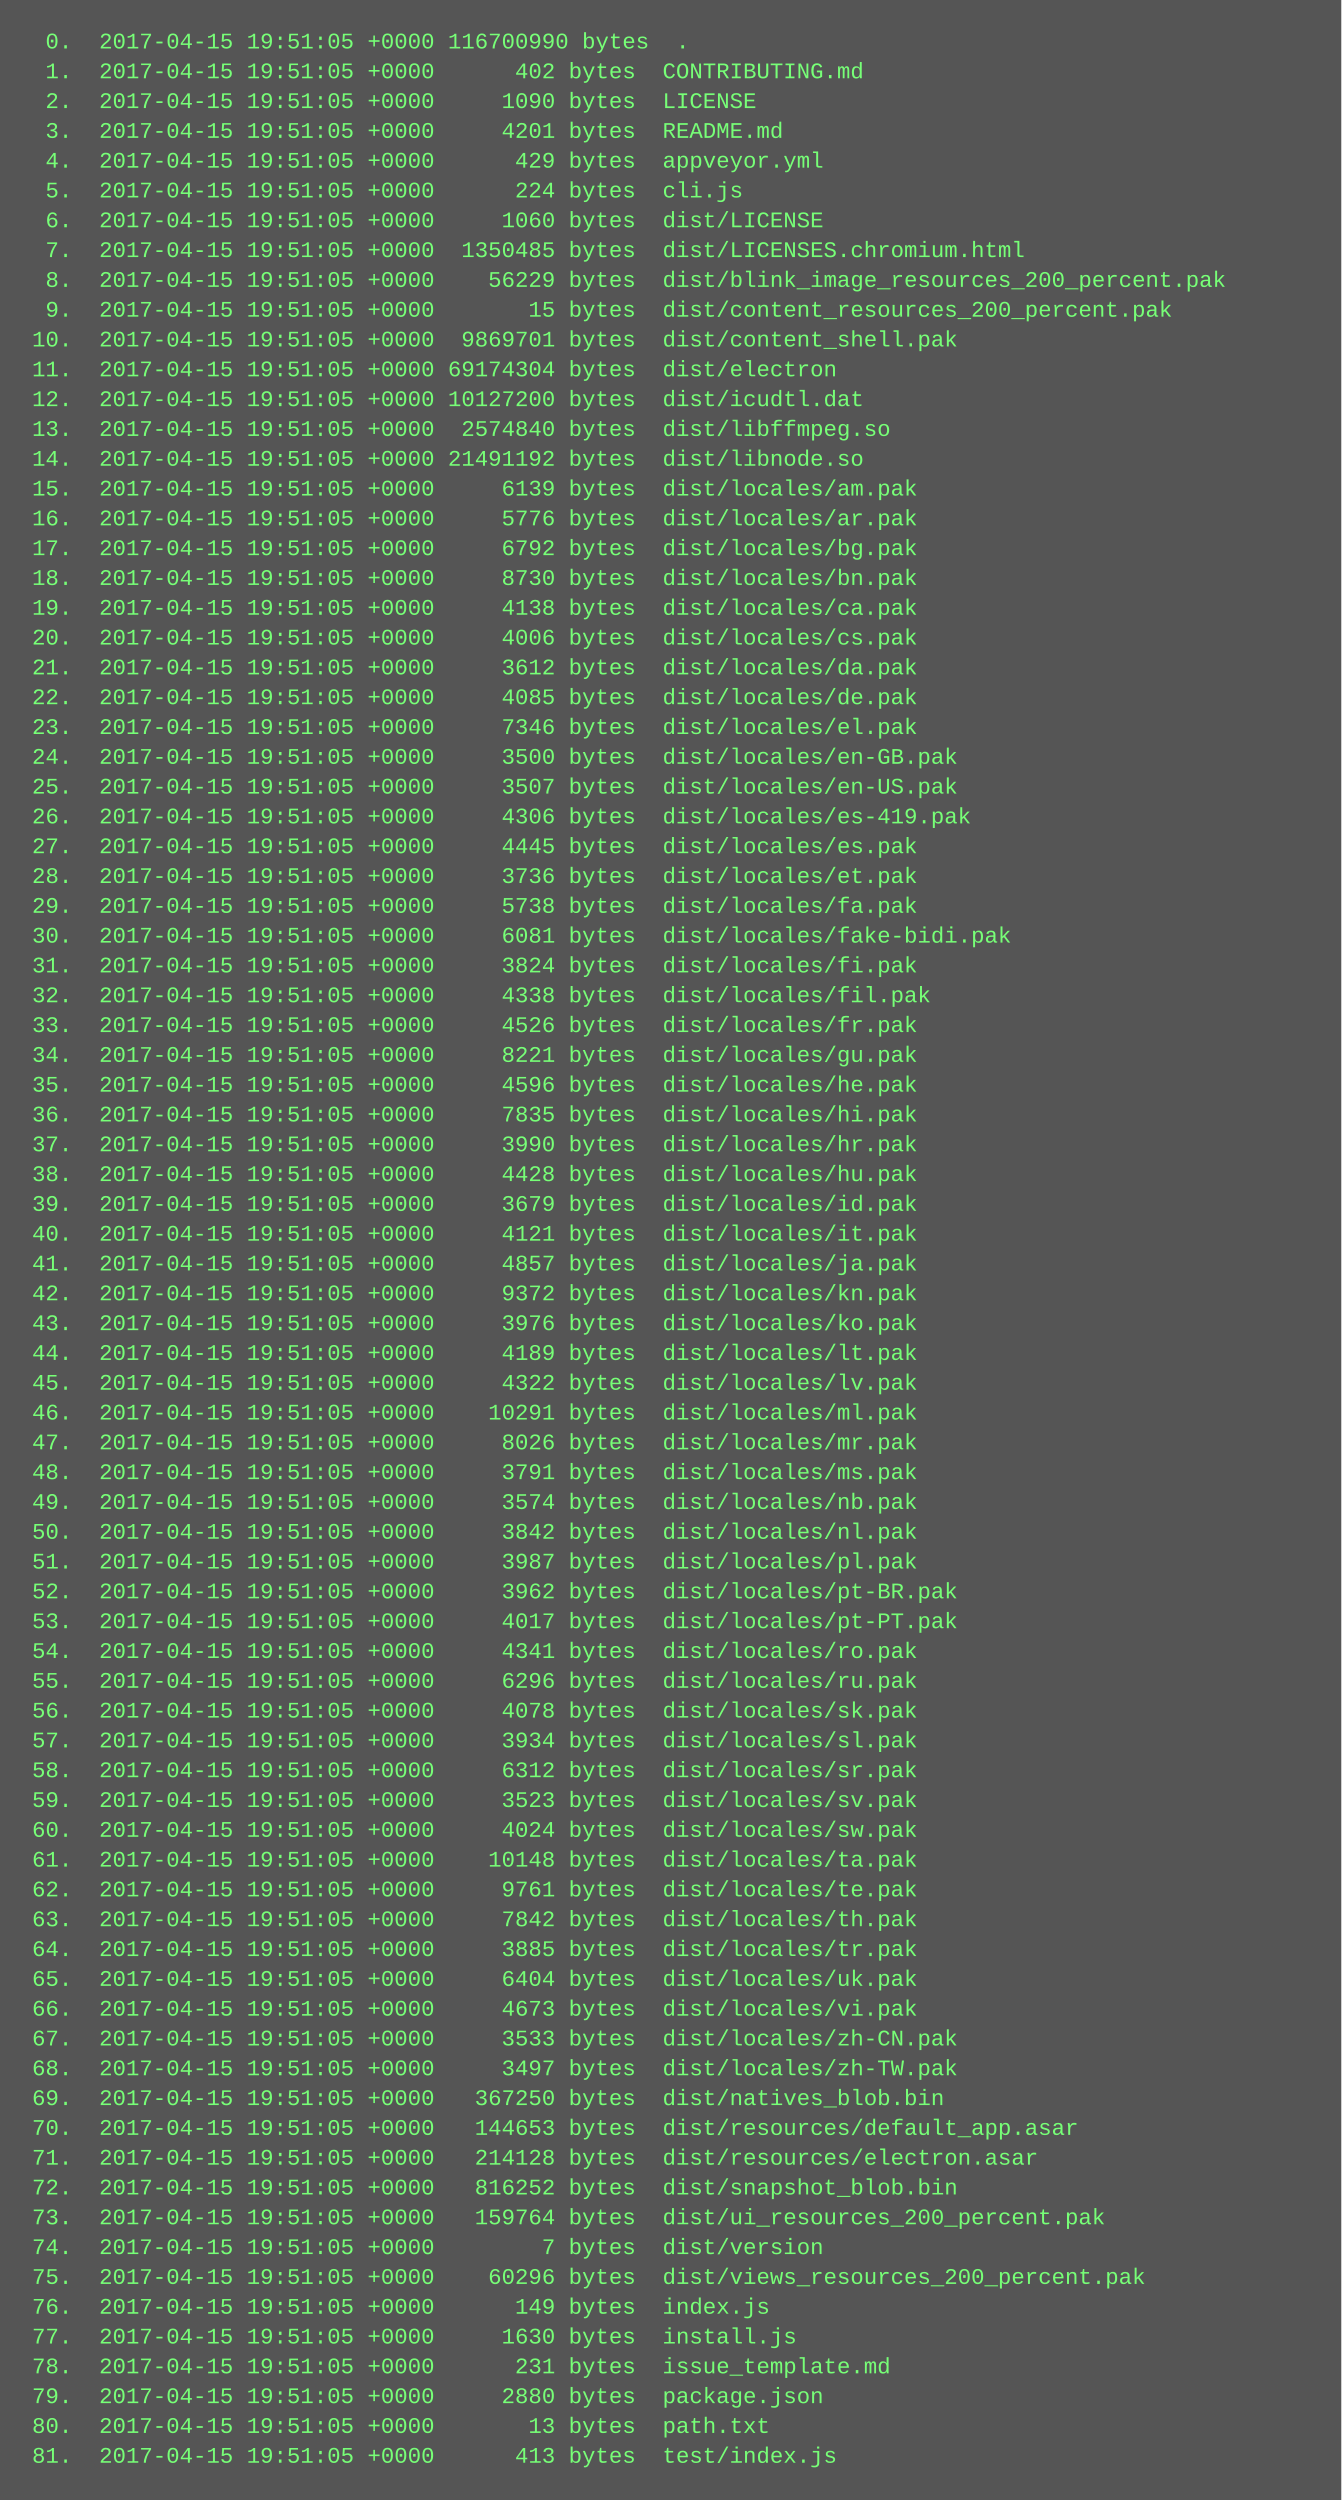
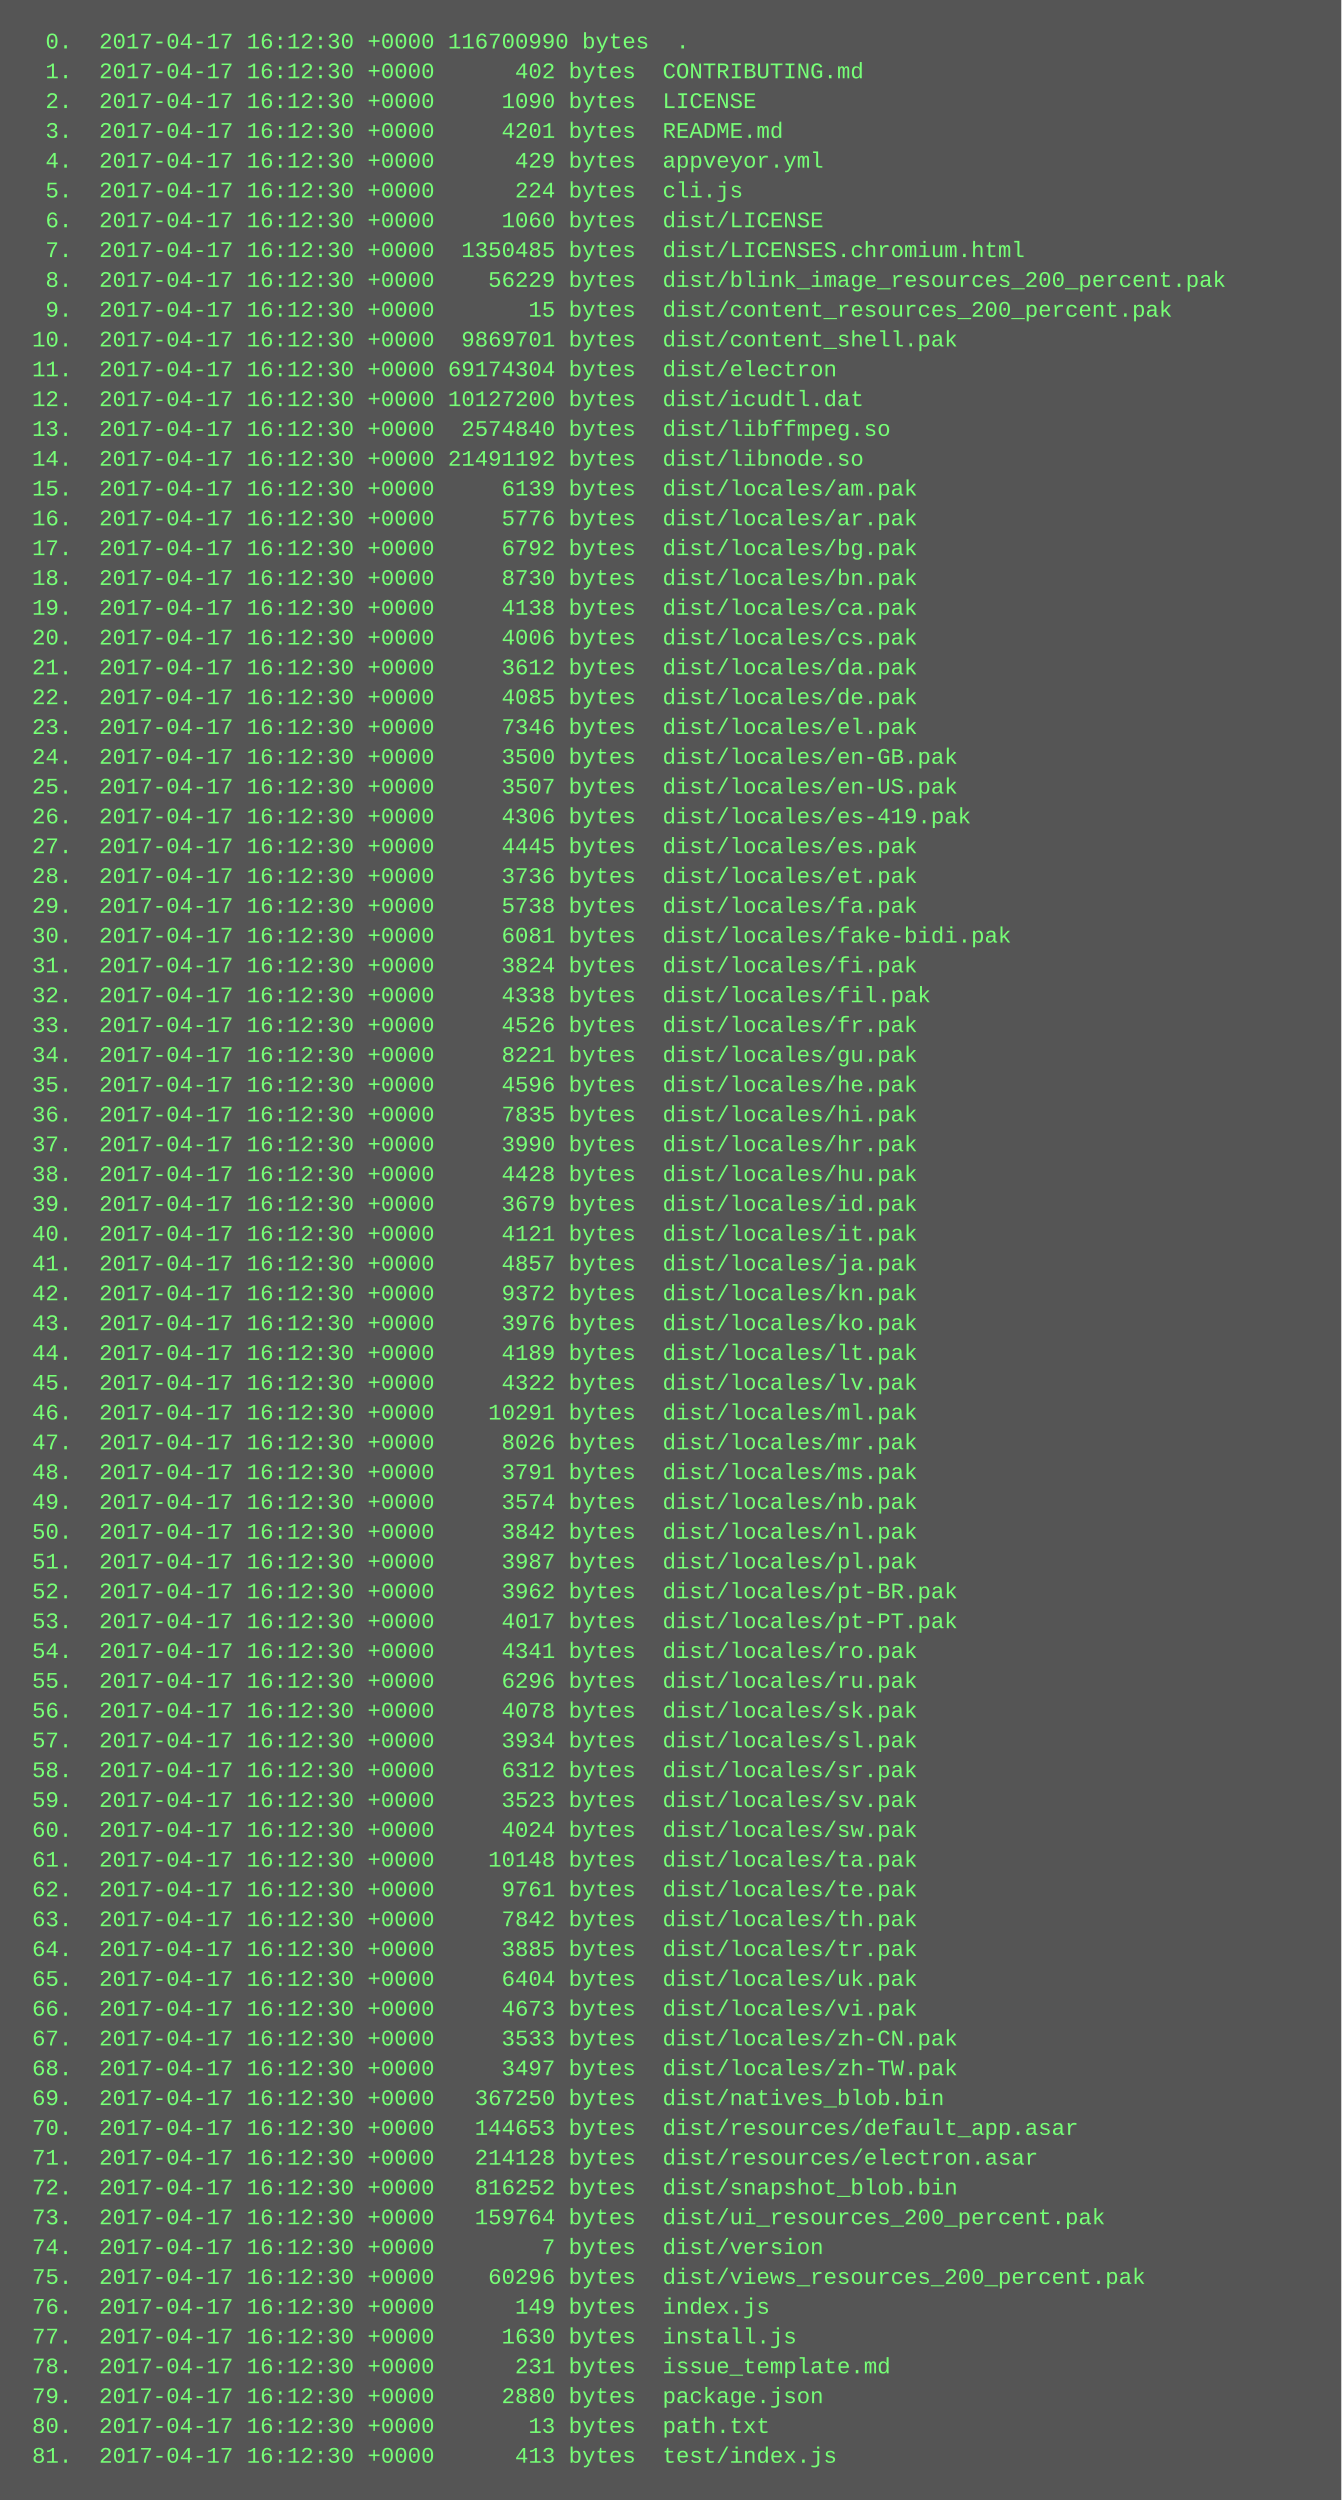
<svg xmlns="http://www.w3.org/2000/svg" height="1342" width="720">
  <rect height="1342" fill="#555" width="720" />
  <text fill="#7f7" font-family="Courier New" font-size="12" xml:space="preserve">
-     <tspan x="10" y="26">  0.  2017-04-15 19:51:05 +0000 116700990 bytes  .</tspan>
-     <tspan x="10" y="42">  1.  2017-04-15 19:51:05 +0000      402 bytes  CONTRIBUTING.md</tspan>
-     <tspan x="10" y="58">  2.  2017-04-15 19:51:05 +0000     1090 bytes  LICENSE</tspan>
-     <tspan x="10" y="74">  3.  2017-04-15 19:51:05 +0000     4201 bytes  README.md</tspan>
-     <tspan x="10" y="90">  4.  2017-04-15 19:51:05 +0000      429 bytes  appveyor.yml</tspan>
-     <tspan x="10" y="106">  5.  2017-04-15 19:51:05 +0000      224 bytes  cli.js</tspan>
-     <tspan x="10" y="122">  6.  2017-04-15 19:51:05 +0000     1060 bytes  dist/LICENSE</tspan>
-     <tspan x="10" y="138">  7.  2017-04-15 19:51:05 +0000  1350485 bytes  dist/LICENSES.chromium.html</tspan>
-     <tspan x="10" y="154">  8.  2017-04-15 19:51:05 +0000    56229 bytes  dist/blink_image_resources_200_percent.pak</tspan>
-     <tspan x="10" y="170">  9.  2017-04-15 19:51:05 +0000       15 bytes  dist/content_resources_200_percent.pak</tspan>
-     <tspan x="10" y="186"> 10.  2017-04-15 19:51:05 +0000  9869701 bytes  dist/content_shell.pak</tspan>
-     <tspan x="10" y="202"> 11.  2017-04-15 19:51:05 +0000 69174304 bytes  dist/electron</tspan>
-     <tspan x="10" y="218"> 12.  2017-04-15 19:51:05 +0000 10127200 bytes  dist/icudtl.dat</tspan>
-     <tspan x="10" y="234"> 13.  2017-04-15 19:51:05 +0000  2574840 bytes  dist/libffmpeg.so</tspan>
-     <tspan x="10" y="250"> 14.  2017-04-15 19:51:05 +0000 21491192 bytes  dist/libnode.so</tspan>
-     <tspan x="10" y="266"> 15.  2017-04-15 19:51:05 +0000     6139 bytes  dist/locales/am.pak</tspan>
-     <tspan x="10" y="282"> 16.  2017-04-15 19:51:05 +0000     5776 bytes  dist/locales/ar.pak</tspan>
-     <tspan x="10" y="298"> 17.  2017-04-15 19:51:05 +0000     6792 bytes  dist/locales/bg.pak</tspan>
-     <tspan x="10" y="314"> 18.  2017-04-15 19:51:05 +0000     8730 bytes  dist/locales/bn.pak</tspan>
-     <tspan x="10" y="330"> 19.  2017-04-15 19:51:05 +0000     4138 bytes  dist/locales/ca.pak</tspan>
-     <tspan x="10" y="346"> 20.  2017-04-15 19:51:05 +0000     4006 bytes  dist/locales/cs.pak</tspan>
-     <tspan x="10" y="362"> 21.  2017-04-15 19:51:05 +0000     3612 bytes  dist/locales/da.pak</tspan>
-     <tspan x="10" y="378"> 22.  2017-04-15 19:51:05 +0000     4085 bytes  dist/locales/de.pak</tspan>
-     <tspan x="10" y="394"> 23.  2017-04-15 19:51:05 +0000     7346 bytes  dist/locales/el.pak</tspan>
-     <tspan x="10" y="410"> 24.  2017-04-15 19:51:05 +0000     3500 bytes  dist/locales/en-GB.pak</tspan>
-     <tspan x="10" y="426"> 25.  2017-04-15 19:51:05 +0000     3507 bytes  dist/locales/en-US.pak</tspan>
-     <tspan x="10" y="442"> 26.  2017-04-15 19:51:05 +0000     4306 bytes  dist/locales/es-419.pak</tspan>
-     <tspan x="10" y="458"> 27.  2017-04-15 19:51:05 +0000     4445 bytes  dist/locales/es.pak</tspan>
-     <tspan x="10" y="474"> 28.  2017-04-15 19:51:05 +0000     3736 bytes  dist/locales/et.pak</tspan>
-     <tspan x="10" y="490"> 29.  2017-04-15 19:51:05 +0000     5738 bytes  dist/locales/fa.pak</tspan>
-     <tspan x="10" y="506"> 30.  2017-04-15 19:51:05 +0000     6081 bytes  dist/locales/fake-bidi.pak</tspan>
-     <tspan x="10" y="522"> 31.  2017-04-15 19:51:05 +0000     3824 bytes  dist/locales/fi.pak</tspan>
-     <tspan x="10" y="538"> 32.  2017-04-15 19:51:05 +0000     4338 bytes  dist/locales/fil.pak</tspan>
-     <tspan x="10" y="554"> 33.  2017-04-15 19:51:05 +0000     4526 bytes  dist/locales/fr.pak</tspan>
-     <tspan x="10" y="570"> 34.  2017-04-15 19:51:05 +0000     8221 bytes  dist/locales/gu.pak</tspan>
-     <tspan x="10" y="586"> 35.  2017-04-15 19:51:05 +0000     4596 bytes  dist/locales/he.pak</tspan>
-     <tspan x="10" y="602"> 36.  2017-04-15 19:51:05 +0000     7835 bytes  dist/locales/hi.pak</tspan>
-     <tspan x="10" y="618"> 37.  2017-04-15 19:51:05 +0000     3990 bytes  dist/locales/hr.pak</tspan>
-     <tspan x="10" y="634"> 38.  2017-04-15 19:51:05 +0000     4428 bytes  dist/locales/hu.pak</tspan>
-     <tspan x="10" y="650"> 39.  2017-04-15 19:51:05 +0000     3679 bytes  dist/locales/id.pak</tspan>
-     <tspan x="10" y="666"> 40.  2017-04-15 19:51:05 +0000     4121 bytes  dist/locales/it.pak</tspan>
-     <tspan x="10" y="682"> 41.  2017-04-15 19:51:05 +0000     4857 bytes  dist/locales/ja.pak</tspan>
-     <tspan x="10" y="698"> 42.  2017-04-15 19:51:05 +0000     9372 bytes  dist/locales/kn.pak</tspan>
-     <tspan x="10" y="714"> 43.  2017-04-15 19:51:05 +0000     3976 bytes  dist/locales/ko.pak</tspan>
-     <tspan x="10" y="730"> 44.  2017-04-15 19:51:05 +0000     4189 bytes  dist/locales/lt.pak</tspan>
-     <tspan x="10" y="746"> 45.  2017-04-15 19:51:05 +0000     4322 bytes  dist/locales/lv.pak</tspan>
-     <tspan x="10" y="762"> 46.  2017-04-15 19:51:05 +0000    10291 bytes  dist/locales/ml.pak</tspan>
-     <tspan x="10" y="778"> 47.  2017-04-15 19:51:05 +0000     8026 bytes  dist/locales/mr.pak</tspan>
-     <tspan x="10" y="794"> 48.  2017-04-15 19:51:05 +0000     3791 bytes  dist/locales/ms.pak</tspan>
-     <tspan x="10" y="810"> 49.  2017-04-15 19:51:05 +0000     3574 bytes  dist/locales/nb.pak</tspan>
-     <tspan x="10" y="826"> 50.  2017-04-15 19:51:05 +0000     3842 bytes  dist/locales/nl.pak</tspan>
-     <tspan x="10" y="842"> 51.  2017-04-15 19:51:05 +0000     3987 bytes  dist/locales/pl.pak</tspan>
-     <tspan x="10" y="858"> 52.  2017-04-15 19:51:05 +0000     3962 bytes  dist/locales/pt-BR.pak</tspan>
-     <tspan x="10" y="874"> 53.  2017-04-15 19:51:05 +0000     4017 bytes  dist/locales/pt-PT.pak</tspan>
-     <tspan x="10" y="890"> 54.  2017-04-15 19:51:05 +0000     4341 bytes  dist/locales/ro.pak</tspan>
-     <tspan x="10" y="906"> 55.  2017-04-15 19:51:05 +0000     6296 bytes  dist/locales/ru.pak</tspan>
-     <tspan x="10" y="922"> 56.  2017-04-15 19:51:05 +0000     4078 bytes  dist/locales/sk.pak</tspan>
-     <tspan x="10" y="938"> 57.  2017-04-15 19:51:05 +0000     3934 bytes  dist/locales/sl.pak</tspan>
-     <tspan x="10" y="954"> 58.  2017-04-15 19:51:05 +0000     6312 bytes  dist/locales/sr.pak</tspan>
-     <tspan x="10" y="970"> 59.  2017-04-15 19:51:05 +0000     3523 bytes  dist/locales/sv.pak</tspan>
-     <tspan x="10" y="986"> 60.  2017-04-15 19:51:05 +0000     4024 bytes  dist/locales/sw.pak</tspan>
-     <tspan x="10" y="1002"> 61.  2017-04-15 19:51:05 +0000    10148 bytes  dist/locales/ta.pak</tspan>
-     <tspan x="10" y="1018"> 62.  2017-04-15 19:51:05 +0000     9761 bytes  dist/locales/te.pak</tspan>
-     <tspan x="10" y="1034"> 63.  2017-04-15 19:51:05 +0000     7842 bytes  dist/locales/th.pak</tspan>
-     <tspan x="10" y="1050"> 64.  2017-04-15 19:51:05 +0000     3885 bytes  dist/locales/tr.pak</tspan>
-     <tspan x="10" y="1066"> 65.  2017-04-15 19:51:05 +0000     6404 bytes  dist/locales/uk.pak</tspan>
-     <tspan x="10" y="1082"> 66.  2017-04-15 19:51:05 +0000     4673 bytes  dist/locales/vi.pak</tspan>
-     <tspan x="10" y="1098"> 67.  2017-04-15 19:51:05 +0000     3533 bytes  dist/locales/zh-CN.pak</tspan>
-     <tspan x="10" y="1114"> 68.  2017-04-15 19:51:05 +0000     3497 bytes  dist/locales/zh-TW.pak</tspan>
-     <tspan x="10" y="1130"> 69.  2017-04-15 19:51:05 +0000   367250 bytes  dist/natives_blob.bin</tspan>
-     <tspan x="10" y="1146"> 70.  2017-04-15 19:51:05 +0000   144653 bytes  dist/resources/default_app.asar</tspan>
-     <tspan x="10" y="1162"> 71.  2017-04-15 19:51:05 +0000   214128 bytes  dist/resources/electron.asar</tspan>
-     <tspan x="10" y="1178"> 72.  2017-04-15 19:51:05 +0000   816252 bytes  dist/snapshot_blob.bin</tspan>
-     <tspan x="10" y="1194"> 73.  2017-04-15 19:51:05 +0000   159764 bytes  dist/ui_resources_200_percent.pak</tspan>
-     <tspan x="10" y="1210"> 74.  2017-04-15 19:51:05 +0000        7 bytes  dist/version</tspan>
-     <tspan x="10" y="1226"> 75.  2017-04-15 19:51:05 +0000    60296 bytes  dist/views_resources_200_percent.pak</tspan>
-     <tspan x="10" y="1242"> 76.  2017-04-15 19:51:05 +0000      149 bytes  index.js</tspan>
-     <tspan x="10" y="1258"> 77.  2017-04-15 19:51:05 +0000     1630 bytes  install.js</tspan>
-     <tspan x="10" y="1274"> 78.  2017-04-15 19:51:05 +0000      231 bytes  issue_template.md</tspan>
-     <tspan x="10" y="1290"> 79.  2017-04-15 19:51:05 +0000     2880 bytes  package.json</tspan>
-     <tspan x="10" y="1306"> 80.  2017-04-15 19:51:05 +0000       13 bytes  path.txt</tspan>
-     <tspan x="10" y="1322"> 81.  2017-04-15 19:51:05 +0000      413 bytes  test/index.js</tspan>
+     <tspan x="10" y="26">  0.  2017-04-17 16:12:30 +0000 116700990 bytes  .</tspan>
+     <tspan x="10" y="42">  1.  2017-04-17 16:12:30 +0000      402 bytes  CONTRIBUTING.md</tspan>
+     <tspan x="10" y="58">  2.  2017-04-17 16:12:30 +0000     1090 bytes  LICENSE</tspan>
+     <tspan x="10" y="74">  3.  2017-04-17 16:12:30 +0000     4201 bytes  README.md</tspan>
+     <tspan x="10" y="90">  4.  2017-04-17 16:12:30 +0000      429 bytes  appveyor.yml</tspan>
+     <tspan x="10" y="106">  5.  2017-04-17 16:12:30 +0000      224 bytes  cli.js</tspan>
+     <tspan x="10" y="122">  6.  2017-04-17 16:12:30 +0000     1060 bytes  dist/LICENSE</tspan>
+     <tspan x="10" y="138">  7.  2017-04-17 16:12:30 +0000  1350485 bytes  dist/LICENSES.chromium.html</tspan>
+     <tspan x="10" y="154">  8.  2017-04-17 16:12:30 +0000    56229 bytes  dist/blink_image_resources_200_percent.pak</tspan>
+     <tspan x="10" y="170">  9.  2017-04-17 16:12:30 +0000       15 bytes  dist/content_resources_200_percent.pak</tspan>
+     <tspan x="10" y="186"> 10.  2017-04-17 16:12:30 +0000  9869701 bytes  dist/content_shell.pak</tspan>
+     <tspan x="10" y="202"> 11.  2017-04-17 16:12:30 +0000 69174304 bytes  dist/electron</tspan>
+     <tspan x="10" y="218"> 12.  2017-04-17 16:12:30 +0000 10127200 bytes  dist/icudtl.dat</tspan>
+     <tspan x="10" y="234"> 13.  2017-04-17 16:12:30 +0000  2574840 bytes  dist/libffmpeg.so</tspan>
+     <tspan x="10" y="250"> 14.  2017-04-17 16:12:30 +0000 21491192 bytes  dist/libnode.so</tspan>
+     <tspan x="10" y="266"> 15.  2017-04-17 16:12:30 +0000     6139 bytes  dist/locales/am.pak</tspan>
+     <tspan x="10" y="282"> 16.  2017-04-17 16:12:30 +0000     5776 bytes  dist/locales/ar.pak</tspan>
+     <tspan x="10" y="298"> 17.  2017-04-17 16:12:30 +0000     6792 bytes  dist/locales/bg.pak</tspan>
+     <tspan x="10" y="314"> 18.  2017-04-17 16:12:30 +0000     8730 bytes  dist/locales/bn.pak</tspan>
+     <tspan x="10" y="330"> 19.  2017-04-17 16:12:30 +0000     4138 bytes  dist/locales/ca.pak</tspan>
+     <tspan x="10" y="346"> 20.  2017-04-17 16:12:30 +0000     4006 bytes  dist/locales/cs.pak</tspan>
+     <tspan x="10" y="362"> 21.  2017-04-17 16:12:30 +0000     3612 bytes  dist/locales/da.pak</tspan>
+     <tspan x="10" y="378"> 22.  2017-04-17 16:12:30 +0000     4085 bytes  dist/locales/de.pak</tspan>
+     <tspan x="10" y="394"> 23.  2017-04-17 16:12:30 +0000     7346 bytes  dist/locales/el.pak</tspan>
+     <tspan x="10" y="410"> 24.  2017-04-17 16:12:30 +0000     3500 bytes  dist/locales/en-GB.pak</tspan>
+     <tspan x="10" y="426"> 25.  2017-04-17 16:12:30 +0000     3507 bytes  dist/locales/en-US.pak</tspan>
+     <tspan x="10" y="442"> 26.  2017-04-17 16:12:30 +0000     4306 bytes  dist/locales/es-419.pak</tspan>
+     <tspan x="10" y="458"> 27.  2017-04-17 16:12:30 +0000     4445 bytes  dist/locales/es.pak</tspan>
+     <tspan x="10" y="474"> 28.  2017-04-17 16:12:30 +0000     3736 bytes  dist/locales/et.pak</tspan>
+     <tspan x="10" y="490"> 29.  2017-04-17 16:12:30 +0000     5738 bytes  dist/locales/fa.pak</tspan>
+     <tspan x="10" y="506"> 30.  2017-04-17 16:12:30 +0000     6081 bytes  dist/locales/fake-bidi.pak</tspan>
+     <tspan x="10" y="522"> 31.  2017-04-17 16:12:30 +0000     3824 bytes  dist/locales/fi.pak</tspan>
+     <tspan x="10" y="538"> 32.  2017-04-17 16:12:30 +0000     4338 bytes  dist/locales/fil.pak</tspan>
+     <tspan x="10" y="554"> 33.  2017-04-17 16:12:30 +0000     4526 bytes  dist/locales/fr.pak</tspan>
+     <tspan x="10" y="570"> 34.  2017-04-17 16:12:30 +0000     8221 bytes  dist/locales/gu.pak</tspan>
+     <tspan x="10" y="586"> 35.  2017-04-17 16:12:30 +0000     4596 bytes  dist/locales/he.pak</tspan>
+     <tspan x="10" y="602"> 36.  2017-04-17 16:12:30 +0000     7835 bytes  dist/locales/hi.pak</tspan>
+     <tspan x="10" y="618"> 37.  2017-04-17 16:12:30 +0000     3990 bytes  dist/locales/hr.pak</tspan>
+     <tspan x="10" y="634"> 38.  2017-04-17 16:12:30 +0000     4428 bytes  dist/locales/hu.pak</tspan>
+     <tspan x="10" y="650"> 39.  2017-04-17 16:12:30 +0000     3679 bytes  dist/locales/id.pak</tspan>
+     <tspan x="10" y="666"> 40.  2017-04-17 16:12:30 +0000     4121 bytes  dist/locales/it.pak</tspan>
+     <tspan x="10" y="682"> 41.  2017-04-17 16:12:30 +0000     4857 bytes  dist/locales/ja.pak</tspan>
+     <tspan x="10" y="698"> 42.  2017-04-17 16:12:30 +0000     9372 bytes  dist/locales/kn.pak</tspan>
+     <tspan x="10" y="714"> 43.  2017-04-17 16:12:30 +0000     3976 bytes  dist/locales/ko.pak</tspan>
+     <tspan x="10" y="730"> 44.  2017-04-17 16:12:30 +0000     4189 bytes  dist/locales/lt.pak</tspan>
+     <tspan x="10" y="746"> 45.  2017-04-17 16:12:30 +0000     4322 bytes  dist/locales/lv.pak</tspan>
+     <tspan x="10" y="762"> 46.  2017-04-17 16:12:30 +0000    10291 bytes  dist/locales/ml.pak</tspan>
+     <tspan x="10" y="778"> 47.  2017-04-17 16:12:30 +0000     8026 bytes  dist/locales/mr.pak</tspan>
+     <tspan x="10" y="794"> 48.  2017-04-17 16:12:30 +0000     3791 bytes  dist/locales/ms.pak</tspan>
+     <tspan x="10" y="810"> 49.  2017-04-17 16:12:30 +0000     3574 bytes  dist/locales/nb.pak</tspan>
+     <tspan x="10" y="826"> 50.  2017-04-17 16:12:30 +0000     3842 bytes  dist/locales/nl.pak</tspan>
+     <tspan x="10" y="842"> 51.  2017-04-17 16:12:30 +0000     3987 bytes  dist/locales/pl.pak</tspan>
+     <tspan x="10" y="858"> 52.  2017-04-17 16:12:30 +0000     3962 bytes  dist/locales/pt-BR.pak</tspan>
+     <tspan x="10" y="874"> 53.  2017-04-17 16:12:30 +0000     4017 bytes  dist/locales/pt-PT.pak</tspan>
+     <tspan x="10" y="890"> 54.  2017-04-17 16:12:30 +0000     4341 bytes  dist/locales/ro.pak</tspan>
+     <tspan x="10" y="906"> 55.  2017-04-17 16:12:30 +0000     6296 bytes  dist/locales/ru.pak</tspan>
+     <tspan x="10" y="922"> 56.  2017-04-17 16:12:30 +0000     4078 bytes  dist/locales/sk.pak</tspan>
+     <tspan x="10" y="938"> 57.  2017-04-17 16:12:30 +0000     3934 bytes  dist/locales/sl.pak</tspan>
+     <tspan x="10" y="954"> 58.  2017-04-17 16:12:30 +0000     6312 bytes  dist/locales/sr.pak</tspan>
+     <tspan x="10" y="970"> 59.  2017-04-17 16:12:30 +0000     3523 bytes  dist/locales/sv.pak</tspan>
+     <tspan x="10" y="986"> 60.  2017-04-17 16:12:30 +0000     4024 bytes  dist/locales/sw.pak</tspan>
+     <tspan x="10" y="1002"> 61.  2017-04-17 16:12:30 +0000    10148 bytes  dist/locales/ta.pak</tspan>
+     <tspan x="10" y="1018"> 62.  2017-04-17 16:12:30 +0000     9761 bytes  dist/locales/te.pak</tspan>
+     <tspan x="10" y="1034"> 63.  2017-04-17 16:12:30 +0000     7842 bytes  dist/locales/th.pak</tspan>
+     <tspan x="10" y="1050"> 64.  2017-04-17 16:12:30 +0000     3885 bytes  dist/locales/tr.pak</tspan>
+     <tspan x="10" y="1066"> 65.  2017-04-17 16:12:30 +0000     6404 bytes  dist/locales/uk.pak</tspan>
+     <tspan x="10" y="1082"> 66.  2017-04-17 16:12:30 +0000     4673 bytes  dist/locales/vi.pak</tspan>
+     <tspan x="10" y="1098"> 67.  2017-04-17 16:12:30 +0000     3533 bytes  dist/locales/zh-CN.pak</tspan>
+     <tspan x="10" y="1114"> 68.  2017-04-17 16:12:30 +0000     3497 bytes  dist/locales/zh-TW.pak</tspan>
+     <tspan x="10" y="1130"> 69.  2017-04-17 16:12:30 +0000   367250 bytes  dist/natives_blob.bin</tspan>
+     <tspan x="10" y="1146"> 70.  2017-04-17 16:12:30 +0000   144653 bytes  dist/resources/default_app.asar</tspan>
+     <tspan x="10" y="1162"> 71.  2017-04-17 16:12:30 +0000   214128 bytes  dist/resources/electron.asar</tspan>
+     <tspan x="10" y="1178"> 72.  2017-04-17 16:12:30 +0000   816252 bytes  dist/snapshot_blob.bin</tspan>
+     <tspan x="10" y="1194"> 73.  2017-04-17 16:12:30 +0000   159764 bytes  dist/ui_resources_200_percent.pak</tspan>
+     <tspan x="10" y="1210"> 74.  2017-04-17 16:12:30 +0000        7 bytes  dist/version</tspan>
+     <tspan x="10" y="1226"> 75.  2017-04-17 16:12:30 +0000    60296 bytes  dist/views_resources_200_percent.pak</tspan>
+     <tspan x="10" y="1242"> 76.  2017-04-17 16:12:30 +0000      149 bytes  index.js</tspan>
+     <tspan x="10" y="1258"> 77.  2017-04-17 16:12:30 +0000     1630 bytes  install.js</tspan>
+     <tspan x="10" y="1274"> 78.  2017-04-17 16:12:30 +0000      231 bytes  issue_template.md</tspan>
+     <tspan x="10" y="1290"> 79.  2017-04-17 16:12:30 +0000     2880 bytes  package.json</tspan>
+     <tspan x="10" y="1306"> 80.  2017-04-17 16:12:30 +0000       13 bytes  path.txt</tspan>
+     <tspan x="10" y="1322"> 81.  2017-04-17 16:12:30 +0000      413 bytes  test/index.js</tspan>
  </text>
</svg>
